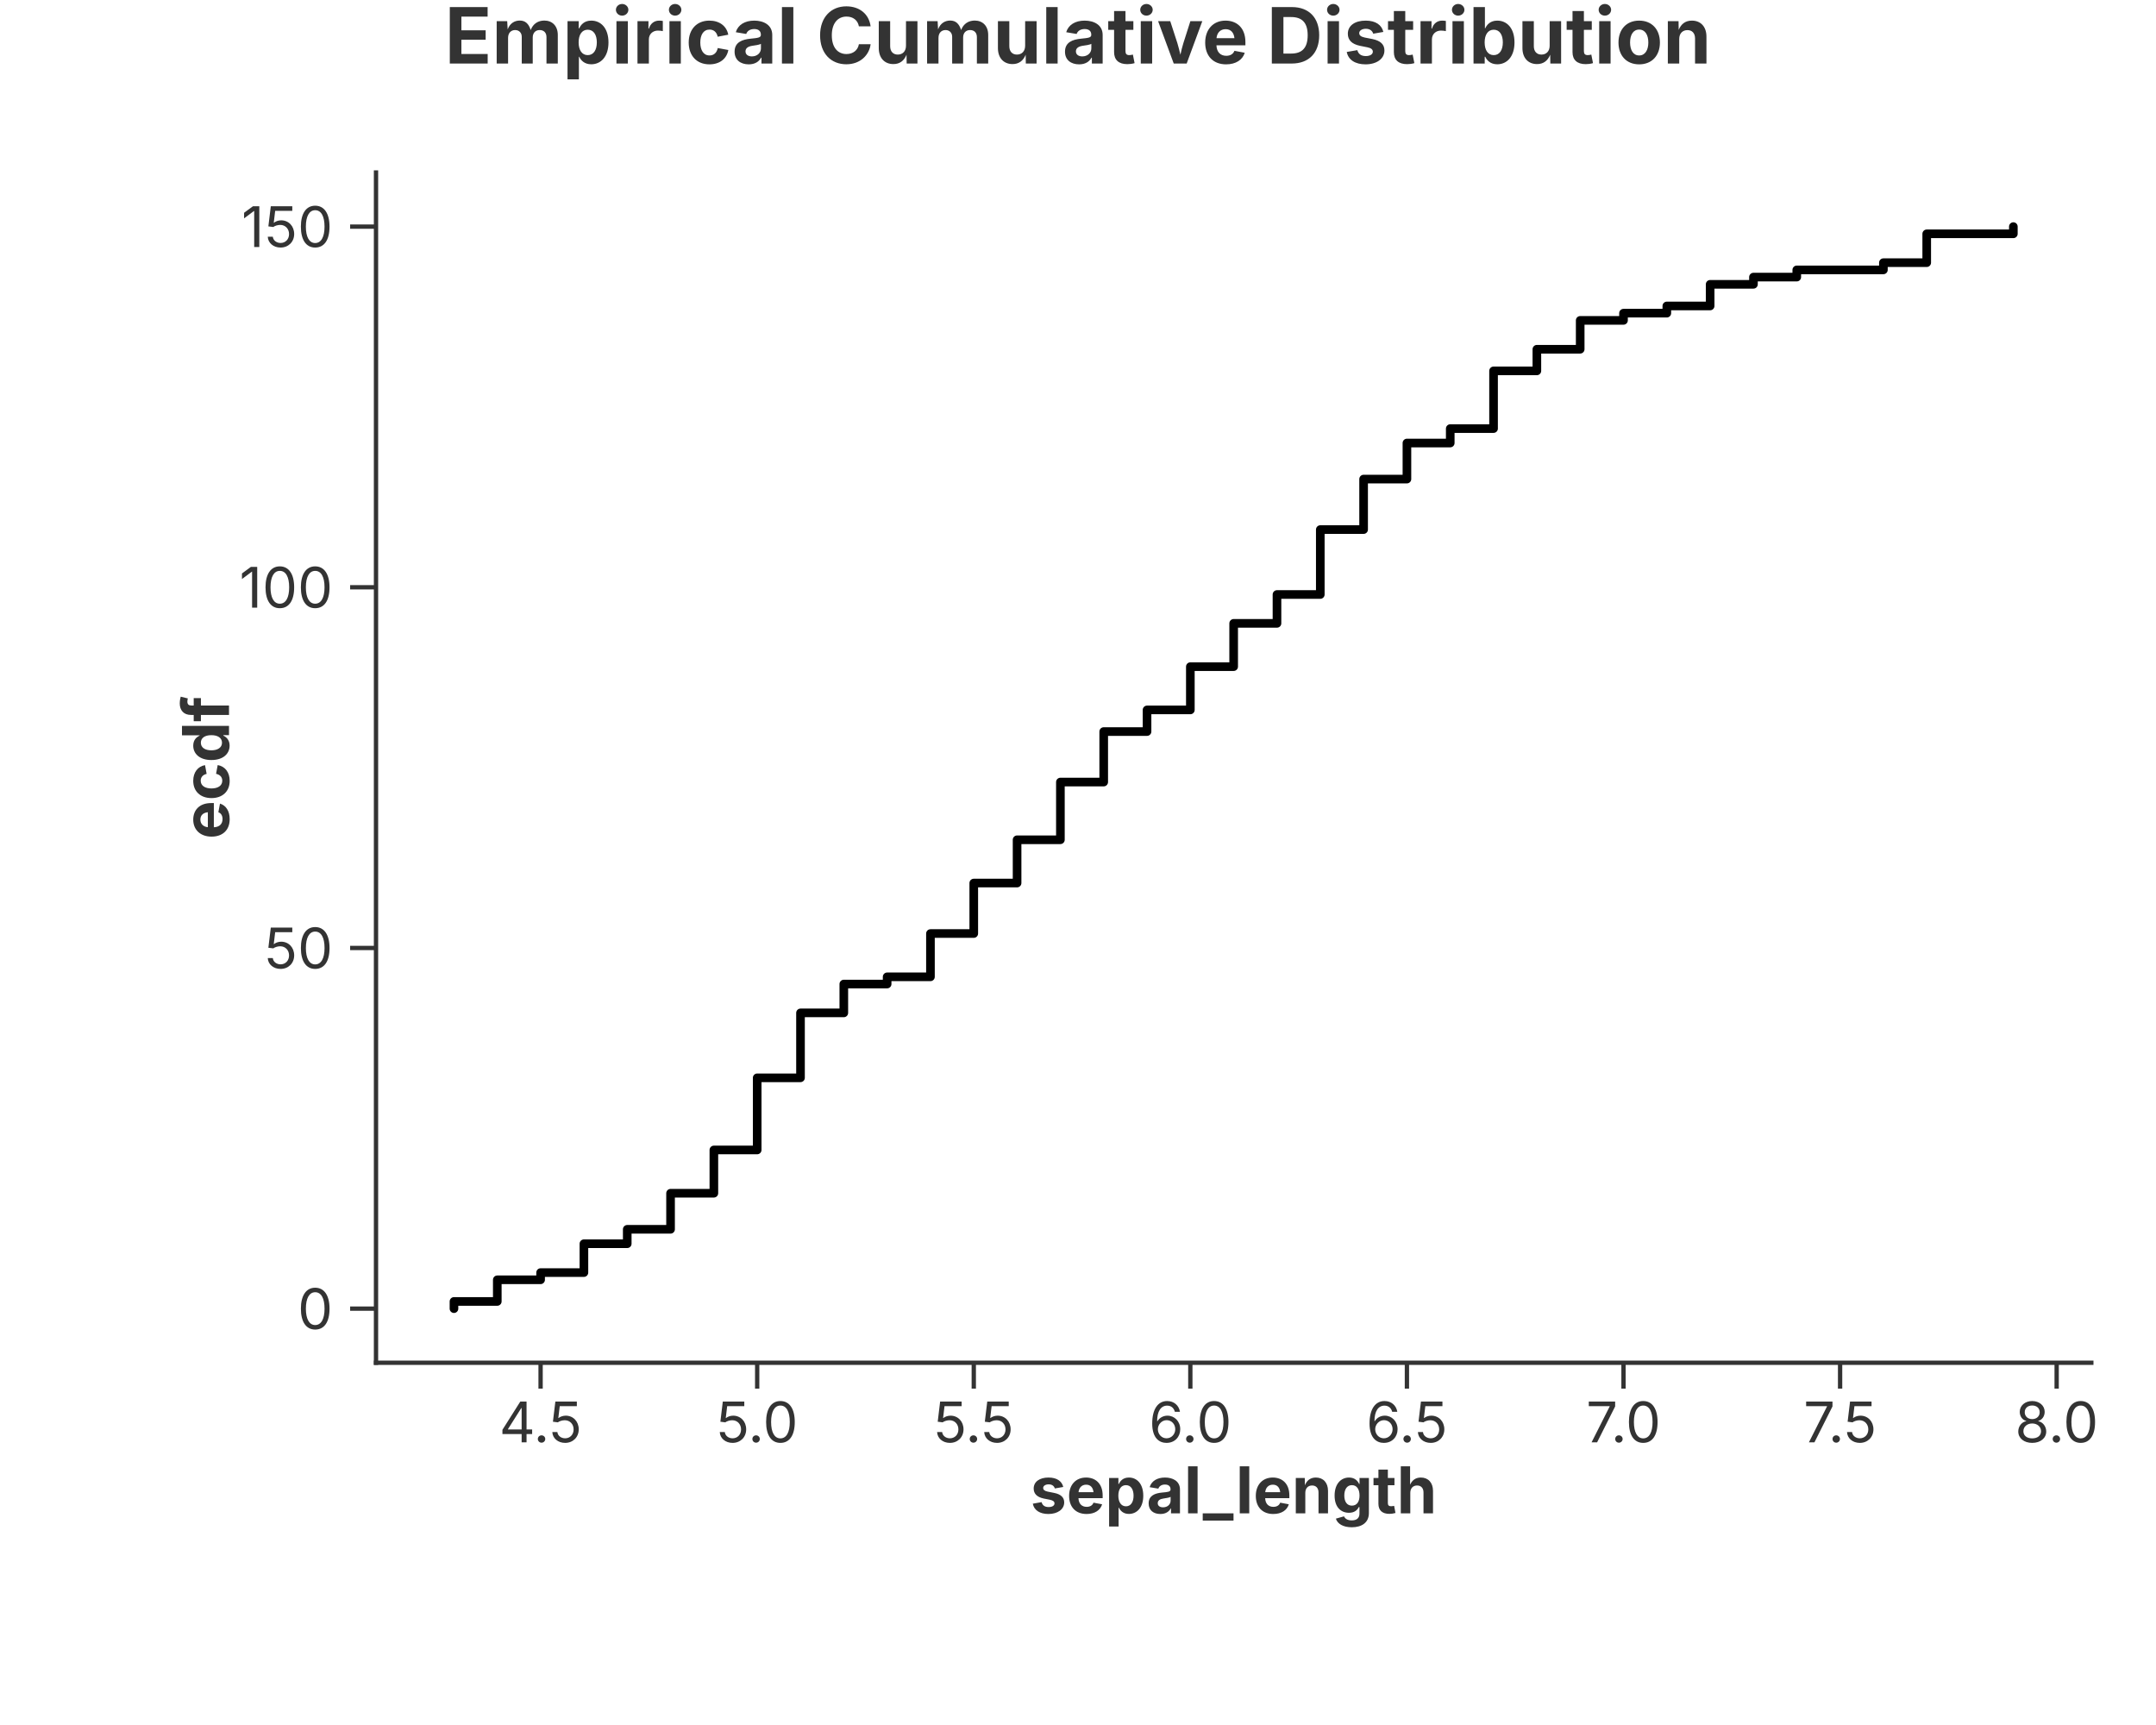
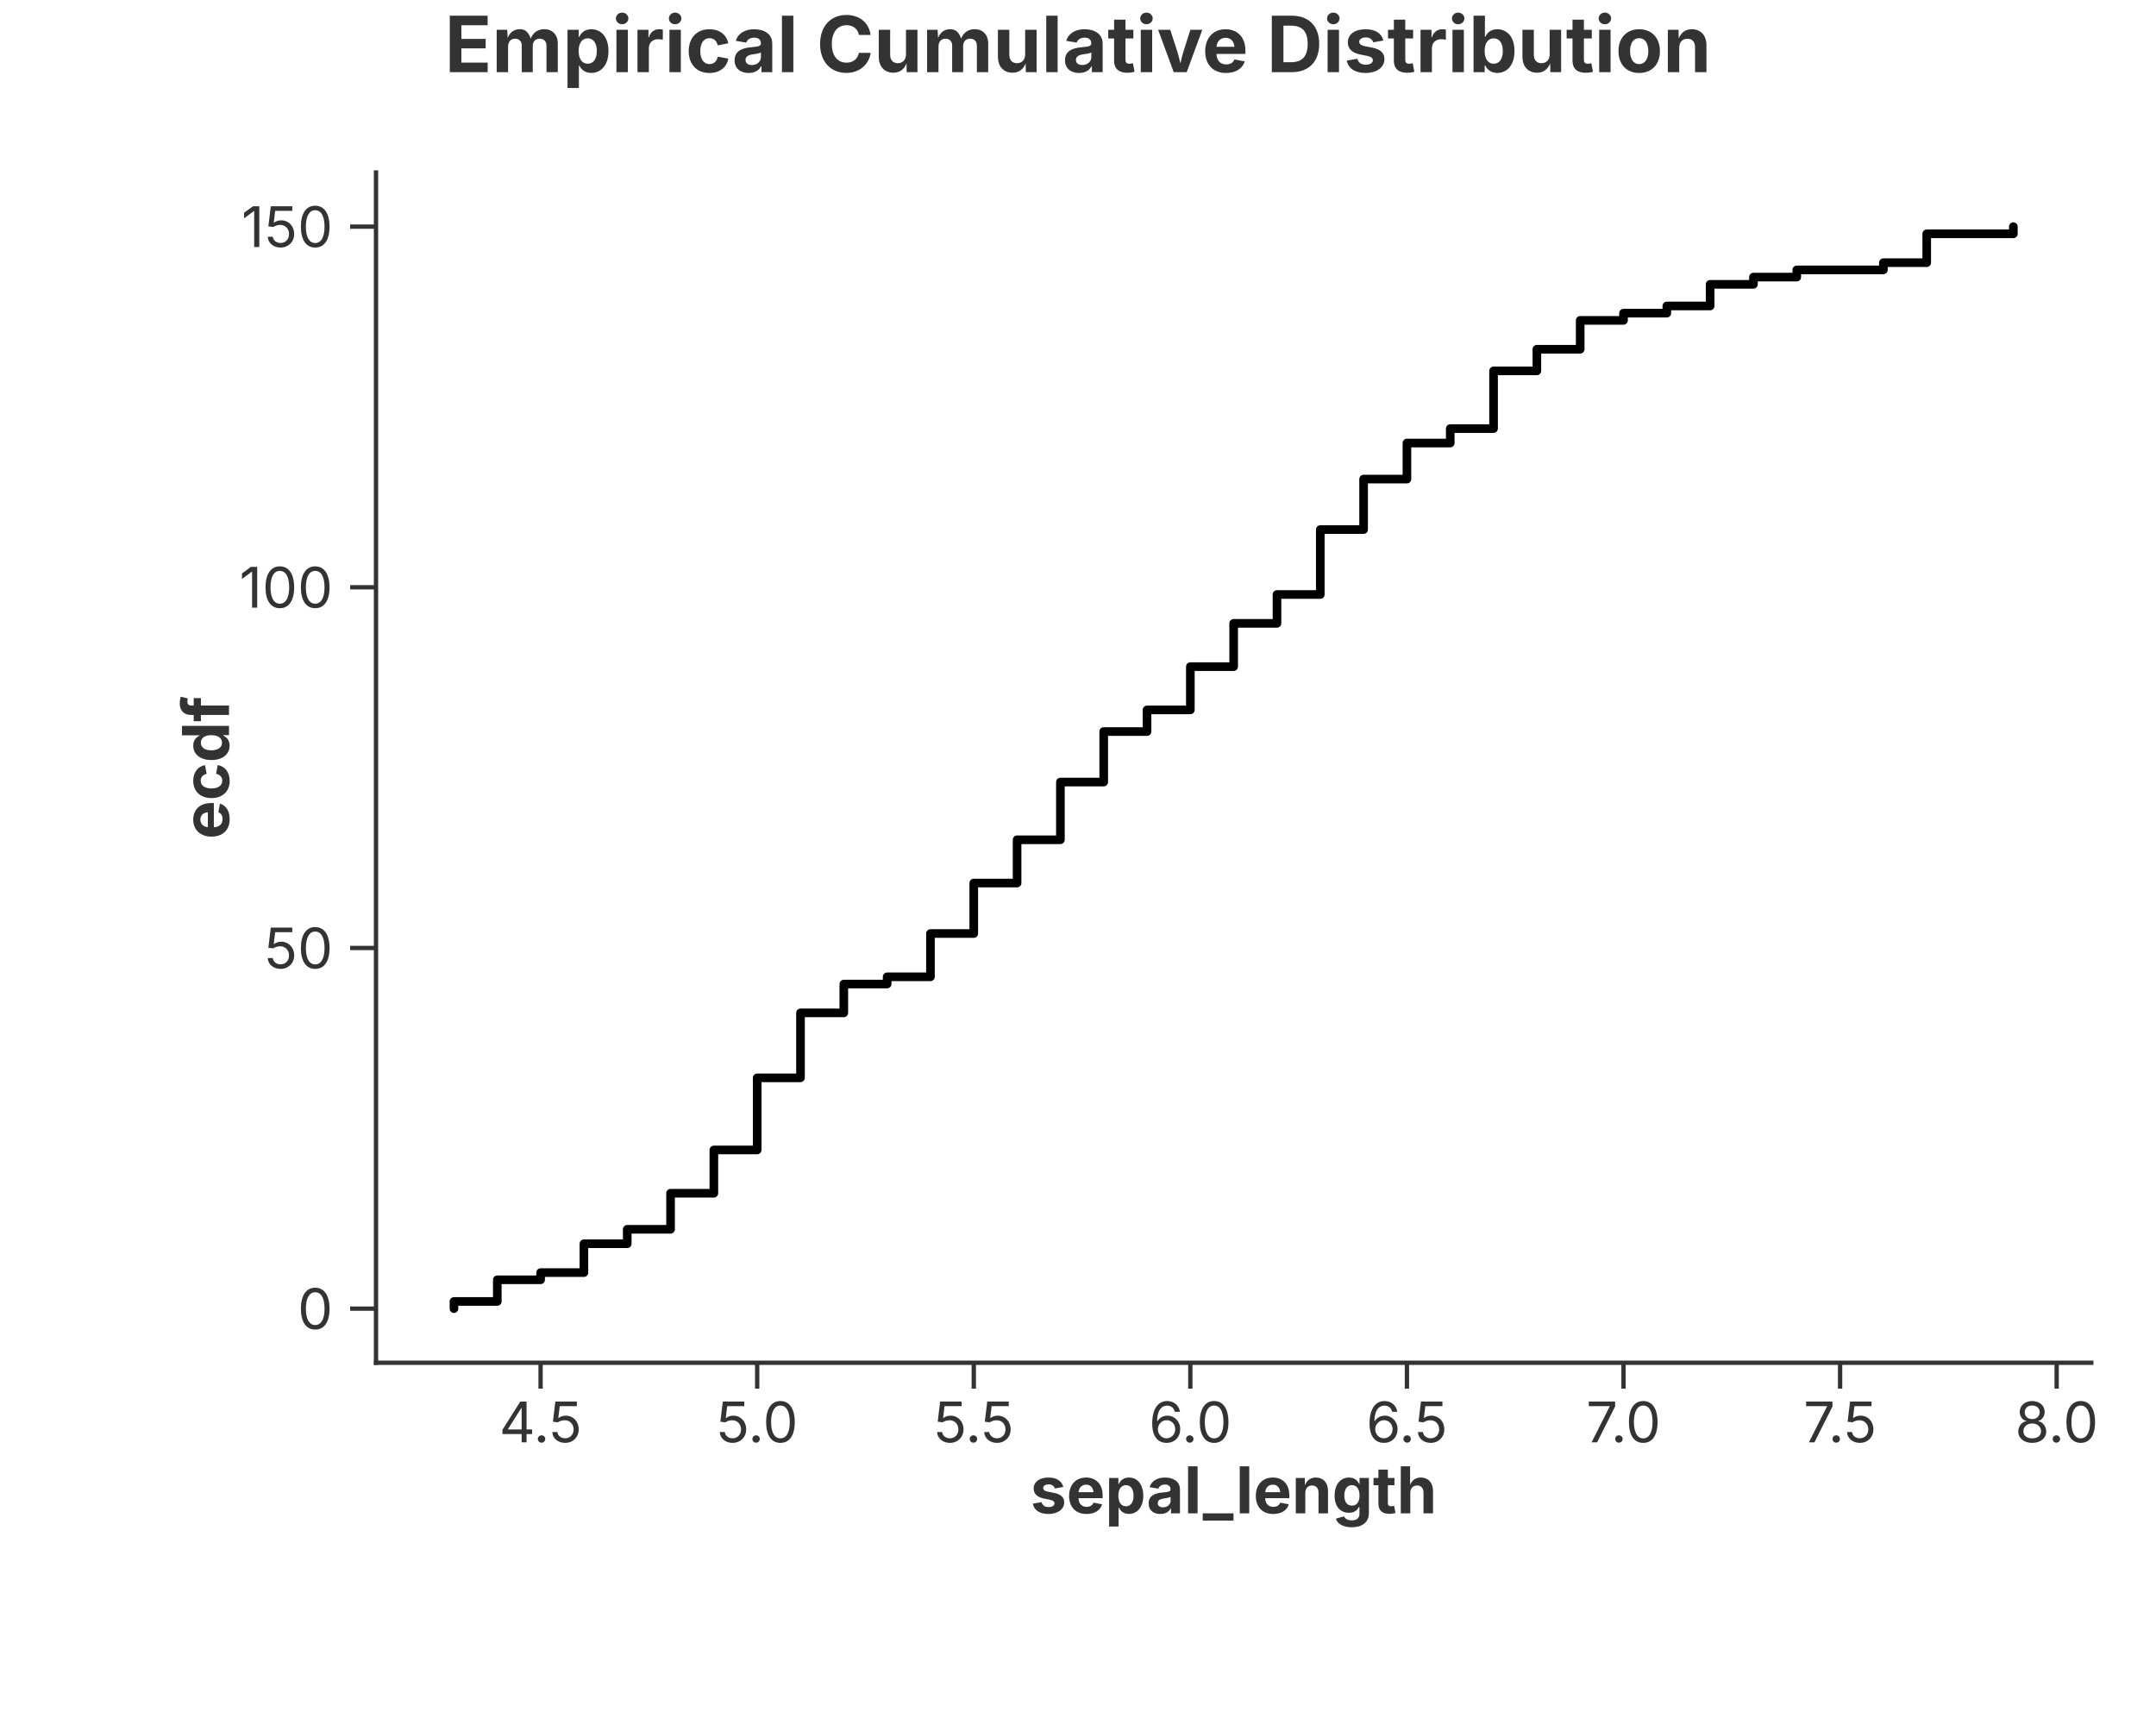
<svg xmlns="http://www.w3.org/2000/svg" width="500" height="400" viewBox="0 0 500 400">
  <rect width="100%" height="100%" fill="rgba(255,255,255,1.000)" />
-   <text x="250.00" y="8.00" text-anchor="middle" dominant-baseline="middle" font-family="Inter, -apple-system, BlinkMacSystemFont, 'Segoe UI', Roboto, Helvetica, Arial, 'PingFang SC', 'Microsoft YaHei', Ubuntu, Cantarell, 'Noto Sans', sans-serif" font-size="18" fill="rgba(51,51,51,1.000)" font-weight="bold">Empirical Cumulative Distribution</text>
+   <text x="250.00" y="10.00" text-anchor="middle" dominant-baseline="middle" font-family="Inter, -apple-system, BlinkMacSystemFont, 'Segoe UI', Roboto, Helvetica, Arial, 'PingFang SC', 'Microsoft YaHei', Ubuntu, Cantarell, 'Noto Sans', sans-serif" font-size="18" fill="rgba(51,51,51,1.000)" font-weight="bold">Empirical Cumulative Distribution</text>
  <line x1="87.20" y1="316.00" x2="485.00" y2="316.00" stroke="rgba(51,51,51,1.000)" stroke-width="1" stroke-linecap="square" />
  <line x1="125.37" y1="316.00" x2="125.37" y2="322.00" stroke="rgba(51,51,51,1.000)" stroke-width="1.0" />
  <text x="125.37" y="325.00" font-size="13" font-family="Inter, -apple-system, BlinkMacSystemFont, 'Segoe UI', Roboto, Helvetica, Arial, 'PingFang SC', 'Microsoft YaHei', Ubuntu, Cantarell, 'Noto Sans', sans-serif" fill="rgba(51,51,51,1.000)" text-anchor="middle" dominant-baseline="hanging">4.5</text>
  <line x1="175.60" y1="316.00" x2="175.60" y2="322.00" stroke="rgba(51,51,51,1.000)" stroke-width="1.0" />
  <text x="175.60" y="325.00" font-size="13" font-family="Inter, -apple-system, BlinkMacSystemFont, 'Segoe UI', Roboto, Helvetica, Arial, 'PingFang SC', 'Microsoft YaHei', Ubuntu, Cantarell, 'Noto Sans', sans-serif" fill="rgba(51,51,51,1.000)" text-anchor="middle" dominant-baseline="hanging">5.0</text>
  <line x1="225.83" y1="316.00" x2="225.83" y2="322.00" stroke="rgba(51,51,51,1.000)" stroke-width="1.0" />
  <text x="225.83" y="325.00" font-size="13" font-family="Inter, -apple-system, BlinkMacSystemFont, 'Segoe UI', Roboto, Helvetica, Arial, 'PingFang SC', 'Microsoft YaHei', Ubuntu, Cantarell, 'Noto Sans', sans-serif" fill="rgba(51,51,51,1.000)" text-anchor="middle" dominant-baseline="hanging">5.5</text>
  <line x1="276.05" y1="316.00" x2="276.05" y2="322.00" stroke="rgba(51,51,51,1.000)" stroke-width="1.0" />
  <text x="276.05" y="325.00" font-size="13" font-family="Inter, -apple-system, BlinkMacSystemFont, 'Segoe UI', Roboto, Helvetica, Arial, 'PingFang SC', 'Microsoft YaHei', Ubuntu, Cantarell, 'Noto Sans', sans-serif" fill="rgba(51,51,51,1.000)" text-anchor="middle" dominant-baseline="hanging">6.0</text>
  <line x1="326.28" y1="316.00" x2="326.28" y2="322.00" stroke="rgba(51,51,51,1.000)" stroke-width="1.0" />
  <text x="326.28" y="325.00" font-size="13" font-family="Inter, -apple-system, BlinkMacSystemFont, 'Segoe UI', Roboto, Helvetica, Arial, 'PingFang SC', 'Microsoft YaHei', Ubuntu, Cantarell, 'Noto Sans', sans-serif" fill="rgba(51,51,51,1.000)" text-anchor="middle" dominant-baseline="hanging">6.5</text>
  <line x1="376.51" y1="316.00" x2="376.51" y2="322.00" stroke="rgba(51,51,51,1.000)" stroke-width="1.0" />
  <text x="376.51" y="325.00" font-size="13" font-family="Inter, -apple-system, BlinkMacSystemFont, 'Segoe UI', Roboto, Helvetica, Arial, 'PingFang SC', 'Microsoft YaHei', Ubuntu, Cantarell, 'Noto Sans', sans-serif" fill="rgba(51,51,51,1.000)" text-anchor="middle" dominant-baseline="hanging">7.0</text>
  <line x1="426.74" y1="316.00" x2="426.74" y2="322.00" stroke="rgba(51,51,51,1.000)" stroke-width="1.0" />
  <text x="426.74" y="325.00" font-size="13" font-family="Inter, -apple-system, BlinkMacSystemFont, 'Segoe UI', Roboto, Helvetica, Arial, 'PingFang SC', 'Microsoft YaHei', Ubuntu, Cantarell, 'Noto Sans', sans-serif" fill="rgba(51,51,51,1.000)" text-anchor="middle" dominant-baseline="hanging">7.5</text>
  <line x1="476.96" y1="316.00" x2="476.96" y2="322.00" stroke="rgba(51,51,51,1.000)" stroke-width="1.0" />
  <text x="476.96" y="325.00" font-size="13" font-family="Inter, -apple-system, BlinkMacSystemFont, 'Segoe UI', Roboto, Helvetica, Arial, 'PingFang SC', 'Microsoft YaHei', Ubuntu, Cantarell, 'Noto Sans', sans-serif" fill="rgba(51,51,51,1.000)" text-anchor="middle" dominant-baseline="hanging">8.0</text>
  <text x="286.10" y="340.00" text-anchor="middle" font-size="15" font-family="Inter, -apple-system, BlinkMacSystemFont, 'Segoe UI', Roboto, Helvetica, Arial, 'PingFang SC', 'Microsoft YaHei', Ubuntu, Cantarell, 'Noto Sans', sans-serif" fill="rgba(51,51,51,1.000)" font-weight="bold" dominant-baseline="hanging">sepal_length</text>
  <line x1="87.20" y1="40.00" x2="87.20" y2="316.00" stroke="rgba(51,51,51,1.000)" stroke-width="1" stroke-linecap="square" />
  <line x1="87.20" y1="303.45" x2="81.20" y2="303.45" stroke="rgba(51,51,51,1.000)" stroke-width="1.0" />
  <text x="77.20" y="303.45" font-size="13" font-family="Inter, -apple-system, BlinkMacSystemFont, 'Segoe UI', Roboto, Helvetica, Arial, 'PingFang SC', 'Microsoft YaHei', Ubuntu, Cantarell, 'Noto Sans', sans-serif" fill="rgba(51,51,51,1.000)" text-anchor="end" dominant-baseline="central">0</text>
  <line x1="87.20" y1="219.82" x2="81.20" y2="219.82" stroke="rgba(51,51,51,1.000)" stroke-width="1.0" />
  <text x="77.20" y="219.82" font-size="13" font-family="Inter, -apple-system, BlinkMacSystemFont, 'Segoe UI', Roboto, Helvetica, Arial, 'PingFang SC', 'Microsoft YaHei', Ubuntu, Cantarell, 'Noto Sans', sans-serif" fill="rgba(51,51,51,1.000)" text-anchor="end" dominant-baseline="central">50</text>
  <line x1="87.20" y1="136.18" x2="81.20" y2="136.18" stroke="rgba(51,51,51,1.000)" stroke-width="1.0" />
  <text x="77.20" y="136.18" font-size="13" font-family="Inter, -apple-system, BlinkMacSystemFont, 'Segoe UI', Roboto, Helvetica, Arial, 'PingFang SC', 'Microsoft YaHei', Ubuntu, Cantarell, 'Noto Sans', sans-serif" fill="rgba(51,51,51,1.000)" text-anchor="end" dominant-baseline="central">100</text>
  <line x1="87.20" y1="52.55" x2="81.20" y2="52.55" stroke="rgba(51,51,51,1.000)" stroke-width="1.0" />
  <text x="77.20" y="52.55" font-size="13" font-family="Inter, -apple-system, BlinkMacSystemFont, 'Segoe UI', Roboto, Helvetica, Arial, 'PingFang SC', 'Microsoft YaHei', Ubuntu, Cantarell, 'Noto Sans', sans-serif" fill="rgba(51,51,51,1.000)" text-anchor="end" dominant-baseline="central">150</text>
  <text x="47.50" y="178.00" text-anchor="middle" font-size="15" font-family="Inter, -apple-system, BlinkMacSystemFont, 'Segoe UI', Roboto, Helvetica, Arial, 'PingFang SC', 'Microsoft YaHei', Ubuntu, Cantarell, 'Noto Sans', sans-serif" fill="rgba(51,51,51,1.000)" font-weight="bold" transform="rotate(-90, 47.50, 178.00)" dominant-baseline="middle">ecdf</text>
  <defs>
    <clipPath id="plot-clip-area">
      <rect x="87.200" y="40.000" width="397.800" height="276.000" />
    </clipPath>
  </defs>
  <path d="M 105.282 303.455 L 105.282 303.455 L 105.282 301.782 L 115.327 301.782 L 115.327 296.764 L 125.373 296.764 L 125.373 295.091 L 135.418 295.091 L 135.418 288.400 L 145.464 288.400 L 145.464 285.055 L 155.509 285.055 L 155.509 276.691 L 165.555 276.691 L 165.555 266.655 L 175.600 266.655 L 175.600 249.927 L 185.645 249.927 L 185.645 234.873 L 195.691 234.873 L 195.691 228.182 L 205.736 228.182 L 205.736 226.509 L 215.782 226.509 L 215.782 216.473 L 225.827 216.473 L 225.827 204.764 L 235.873 204.764 L 235.873 194.727 L 245.918 194.727 L 245.918 181.345 L 255.964 181.345 L 255.964 169.636 L 266.009 169.636 L 266.009 164.618 L 276.055 164.618 L 276.055 154.582 L 286.100 154.582 L 286.100 144.545 L 296.145 144.545 L 296.145 137.855 L 306.191 137.855 L 306.191 122.800 L 316.236 122.800 L 316.236 111.091 L 326.282 111.091 L 326.282 102.727 L 336.327 102.727 L 336.327 99.382 L 346.373 99.382 L 346.373 86.000 L 356.418 86.000 L 356.418 80.982 L 366.464 80.982 L 366.464 74.291 L 376.509 74.291 L 376.509 72.618 L 386.555 72.618 L 386.555 70.945 L 396.600 70.945 L 396.600 65.927 L 406.645 65.927 L 406.645 64.255 L 416.691 64.255 L 416.691 62.582 L 436.782 62.582 L 436.782 60.909 L 446.827 60.909 L 446.827 54.218 L 466.918 54.218 L 466.918 52.545" stroke="rgba(0,0,0,1.000)" stroke-width="2.000" stroke-opacity="1.000" fill="none" stroke-linejoin="round" stroke-linecap="round" clip-path="url(#plot-clip-area)" />
</svg>
